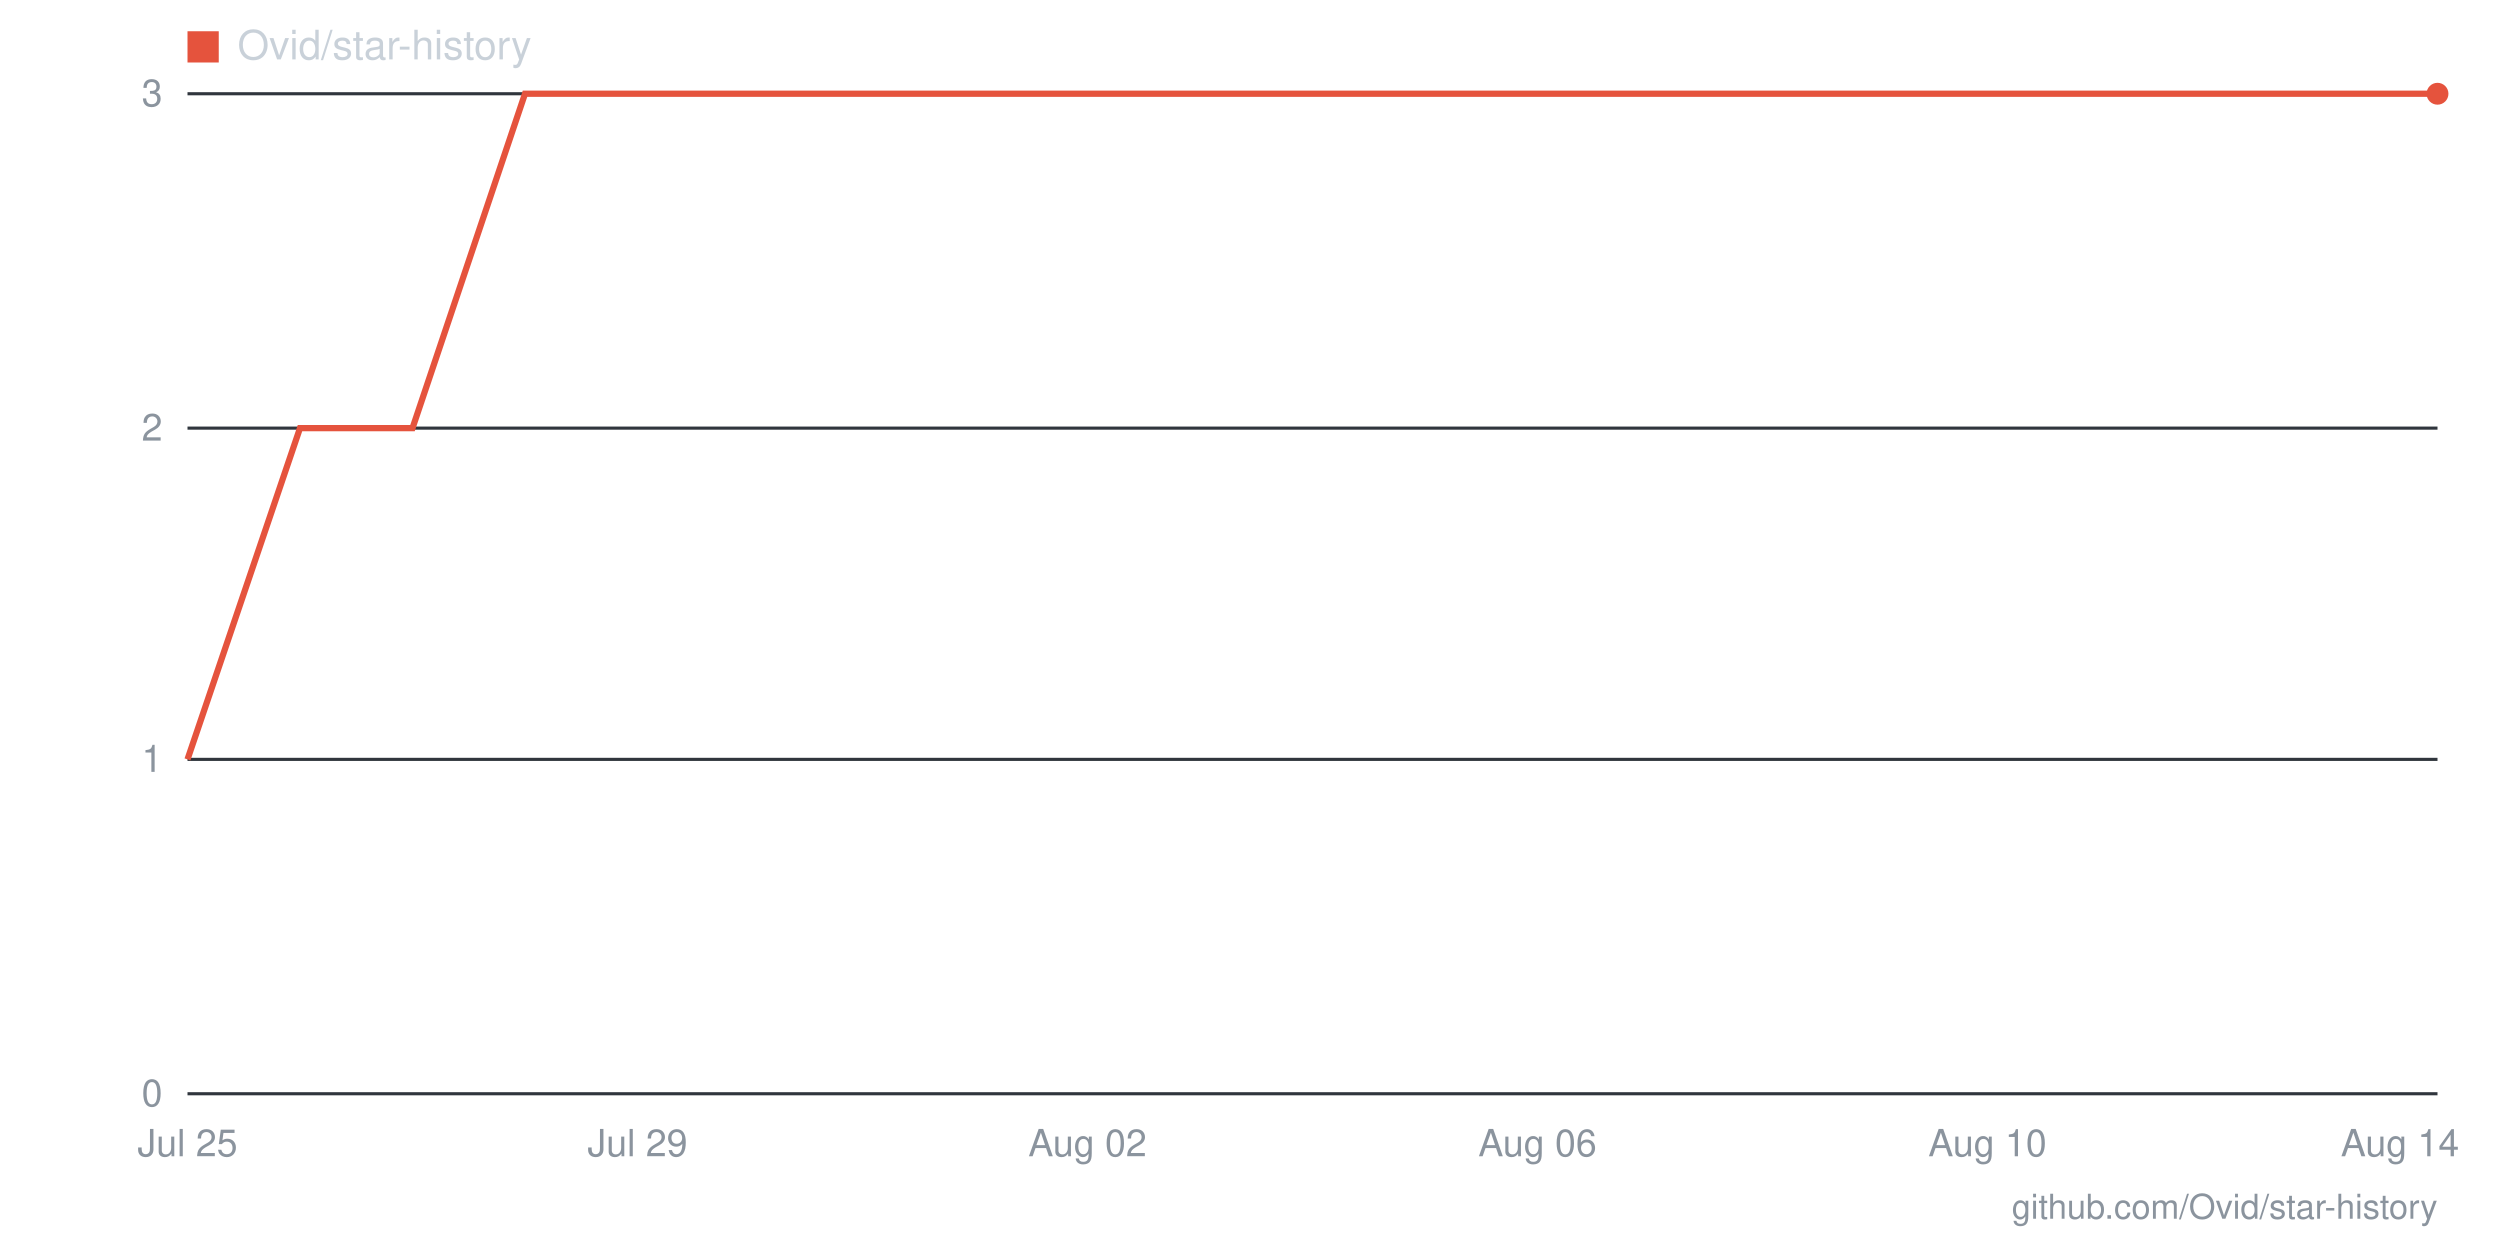
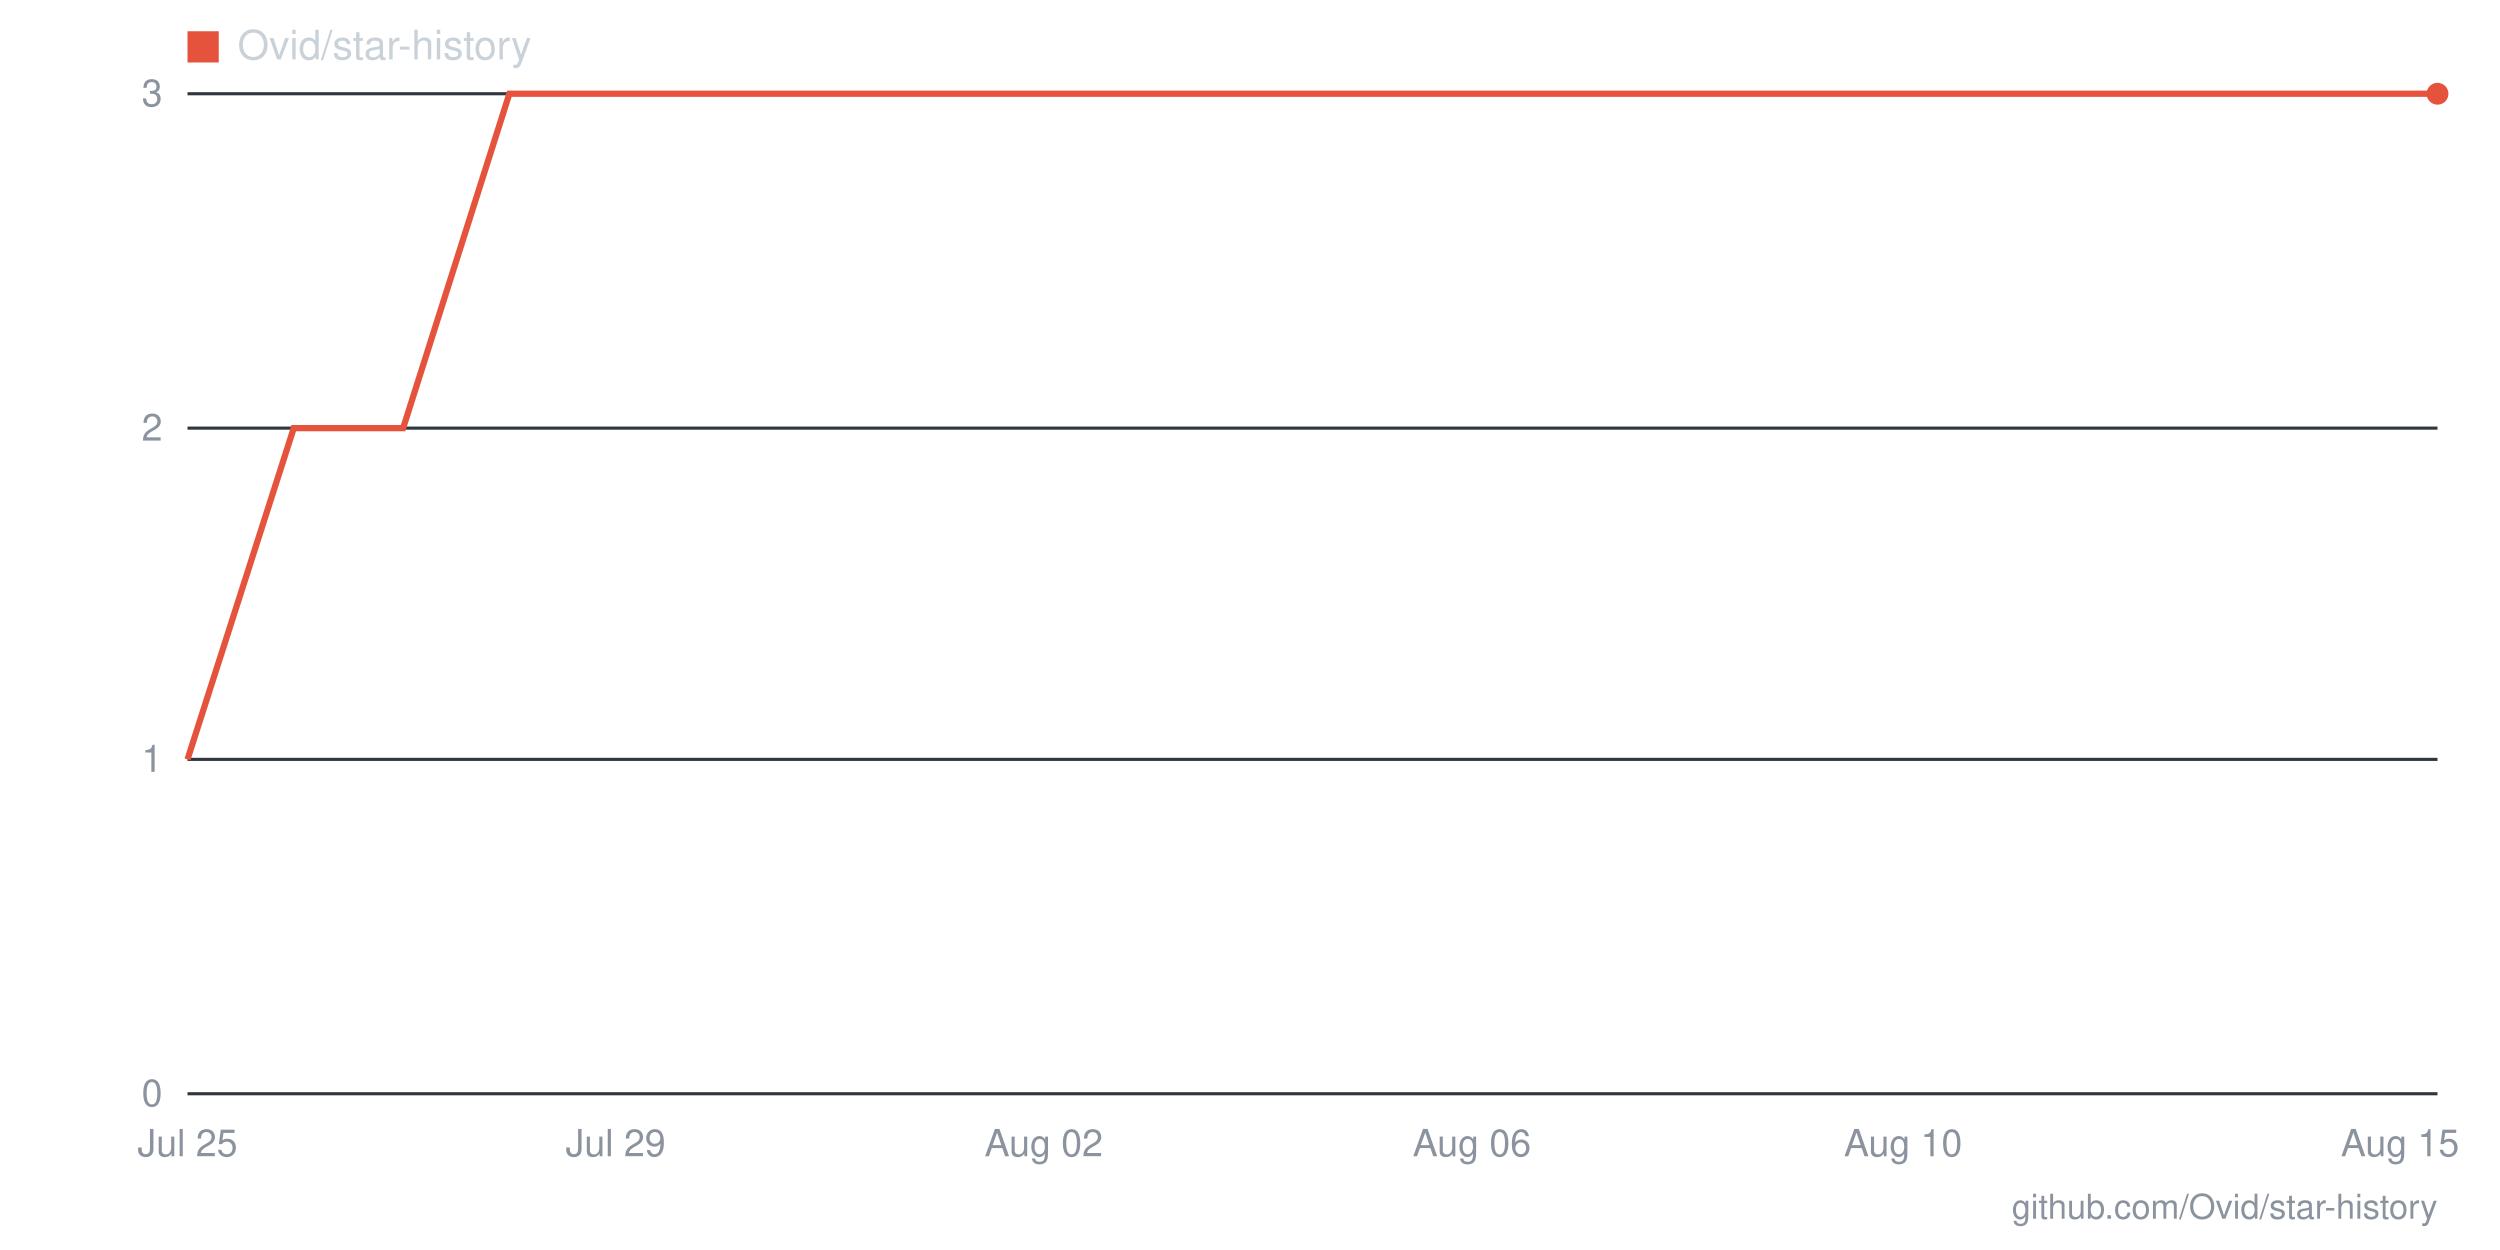
- <svg xmlns="http://www.w3.org/2000/svg" viewBox="0 0 800 400" width="800" height="400" role="img" aria-label="Star history for Ovid/star-history: 3 stars as of 2026-08-14">
+ <svg xmlns="http://www.w3.org/2000/svg" viewBox="0 0 800 400" width="800" height="400" role="img" aria-label="Star history for Ovid/star-history: 3 stars as of 2026-08-15">
  <line x1="60" y1="350" x2="780" y2="350" stroke="#30363d" stroke-width="1" />
  <text x="52" y="354" text-anchor="end" font-family="-apple-system,BlinkMacSystemFont,'Segoe UI',Helvetica,Arial,sans-serif" font-size="12" fill="#8b949e">0</text>
  <line x1="60" y1="243" x2="780" y2="243" stroke="#30363d" stroke-width="1" />
  <text x="52" y="247" text-anchor="end" font-family="-apple-system,BlinkMacSystemFont,'Segoe UI',Helvetica,Arial,sans-serif" font-size="12" fill="#8b949e">1</text>
  <line x1="60" y1="137" x2="780" y2="137" stroke="#30363d" stroke-width="1" />
  <text x="52" y="141" text-anchor="end" font-family="-apple-system,BlinkMacSystemFont,'Segoe UI',Helvetica,Arial,sans-serif" font-size="12" fill="#8b949e">2</text>
  <line x1="60" y1="30" x2="780" y2="30" stroke="#30363d" stroke-width="1" />
  <text x="52" y="34" text-anchor="end" font-family="-apple-system,BlinkMacSystemFont,'Segoe UI',Helvetica,Arial,sans-serif" font-size="12" fill="#8b949e">3</text>
-   <text x="768" y="370" text-anchor="middle" font-family="-apple-system,BlinkMacSystemFont,'Segoe UI',Helvetica,Arial,sans-serif" font-size="12" fill="#8b949e">Aug 14</text>
-   <text x="636" y="370" text-anchor="middle" font-family="-apple-system,BlinkMacSystemFont,'Segoe UI',Helvetica,Arial,sans-serif" font-size="12" fill="#8b949e">Aug 10</text>
-   <text x="492" y="370" text-anchor="middle" font-family="-apple-system,BlinkMacSystemFont,'Segoe UI',Helvetica,Arial,sans-serif" font-size="12" fill="#8b949e">Aug 06</text>
-   <text x="348" y="370" text-anchor="middle" font-family="-apple-system,BlinkMacSystemFont,'Segoe UI',Helvetica,Arial,sans-serif" font-size="12" fill="#8b949e">Aug 02</text>
-   <text x="204" y="370" text-anchor="middle" font-family="-apple-system,BlinkMacSystemFont,'Segoe UI',Helvetica,Arial,sans-serif" font-size="12" fill="#8b949e">Jul 29</text>
+   <text x="768" y="370" text-anchor="middle" font-family="-apple-system,BlinkMacSystemFont,'Segoe UI',Helvetica,Arial,sans-serif" font-size="12" fill="#8b949e">Aug 15</text>
+   <text x="609" y="370" text-anchor="middle" font-family="-apple-system,BlinkMacSystemFont,'Segoe UI',Helvetica,Arial,sans-serif" font-size="12" fill="#8b949e">Aug 10</text>
+   <text x="471" y="370" text-anchor="middle" font-family="-apple-system,BlinkMacSystemFont,'Segoe UI',Helvetica,Arial,sans-serif" font-size="12" fill="#8b949e">Aug 06</text>
+   <text x="334" y="370" text-anchor="middle" font-family="-apple-system,BlinkMacSystemFont,'Segoe UI',Helvetica,Arial,sans-serif" font-size="12" fill="#8b949e">Aug 02</text>
+   <text x="197" y="370" text-anchor="middle" font-family="-apple-system,BlinkMacSystemFont,'Segoe UI',Helvetica,Arial,sans-serif" font-size="12" fill="#8b949e">Jul 29</text>
  <text x="60" y="370" text-anchor="middle" font-family="-apple-system,BlinkMacSystemFont,'Segoe UI',Helvetica,Arial,sans-serif" font-size="12" fill="#8b949e">Jul 25</text>
-   <polyline fill="none" stroke="#e5533d" stroke-width="2" points="60,243 96,137 132,137 168,30 204,30 240,30 276,30 312,30 348,30 384,30 420,30 456,30 492,30 528,30 564,30 600,30 636,30 672,30 708,30 744,30 780,30" />
+   <polyline fill="none" stroke="#e5533d" stroke-width="2" points="60,243 94,137 129,137 163,30 197,30 231,30 266,30 300,30 334,30 369,30 403,30 437,30 471,30 506,30 540,30 574,30 609,30 643,30 677,30 711,30 746,30 780,30" />
  <circle cx="780" cy="30" r="3.5" fill="#e5533d" />
  <rect x="60" y="10" width="10" height="10" fill="#e5533d" />
  <text x="76" y="19" font-family="-apple-system,BlinkMacSystemFont,'Segoe UI',Helvetica,Arial,sans-serif" font-size="13" fill="#c9d1d9">Ovid/star-history</text>
  <text x="780" y="390" text-anchor="end" font-family="-apple-system,BlinkMacSystemFont,'Segoe UI',Helvetica,Arial,sans-serif" font-size="11" fill="#8b949e">github.com/Ovid/star-history</text>
</svg>
